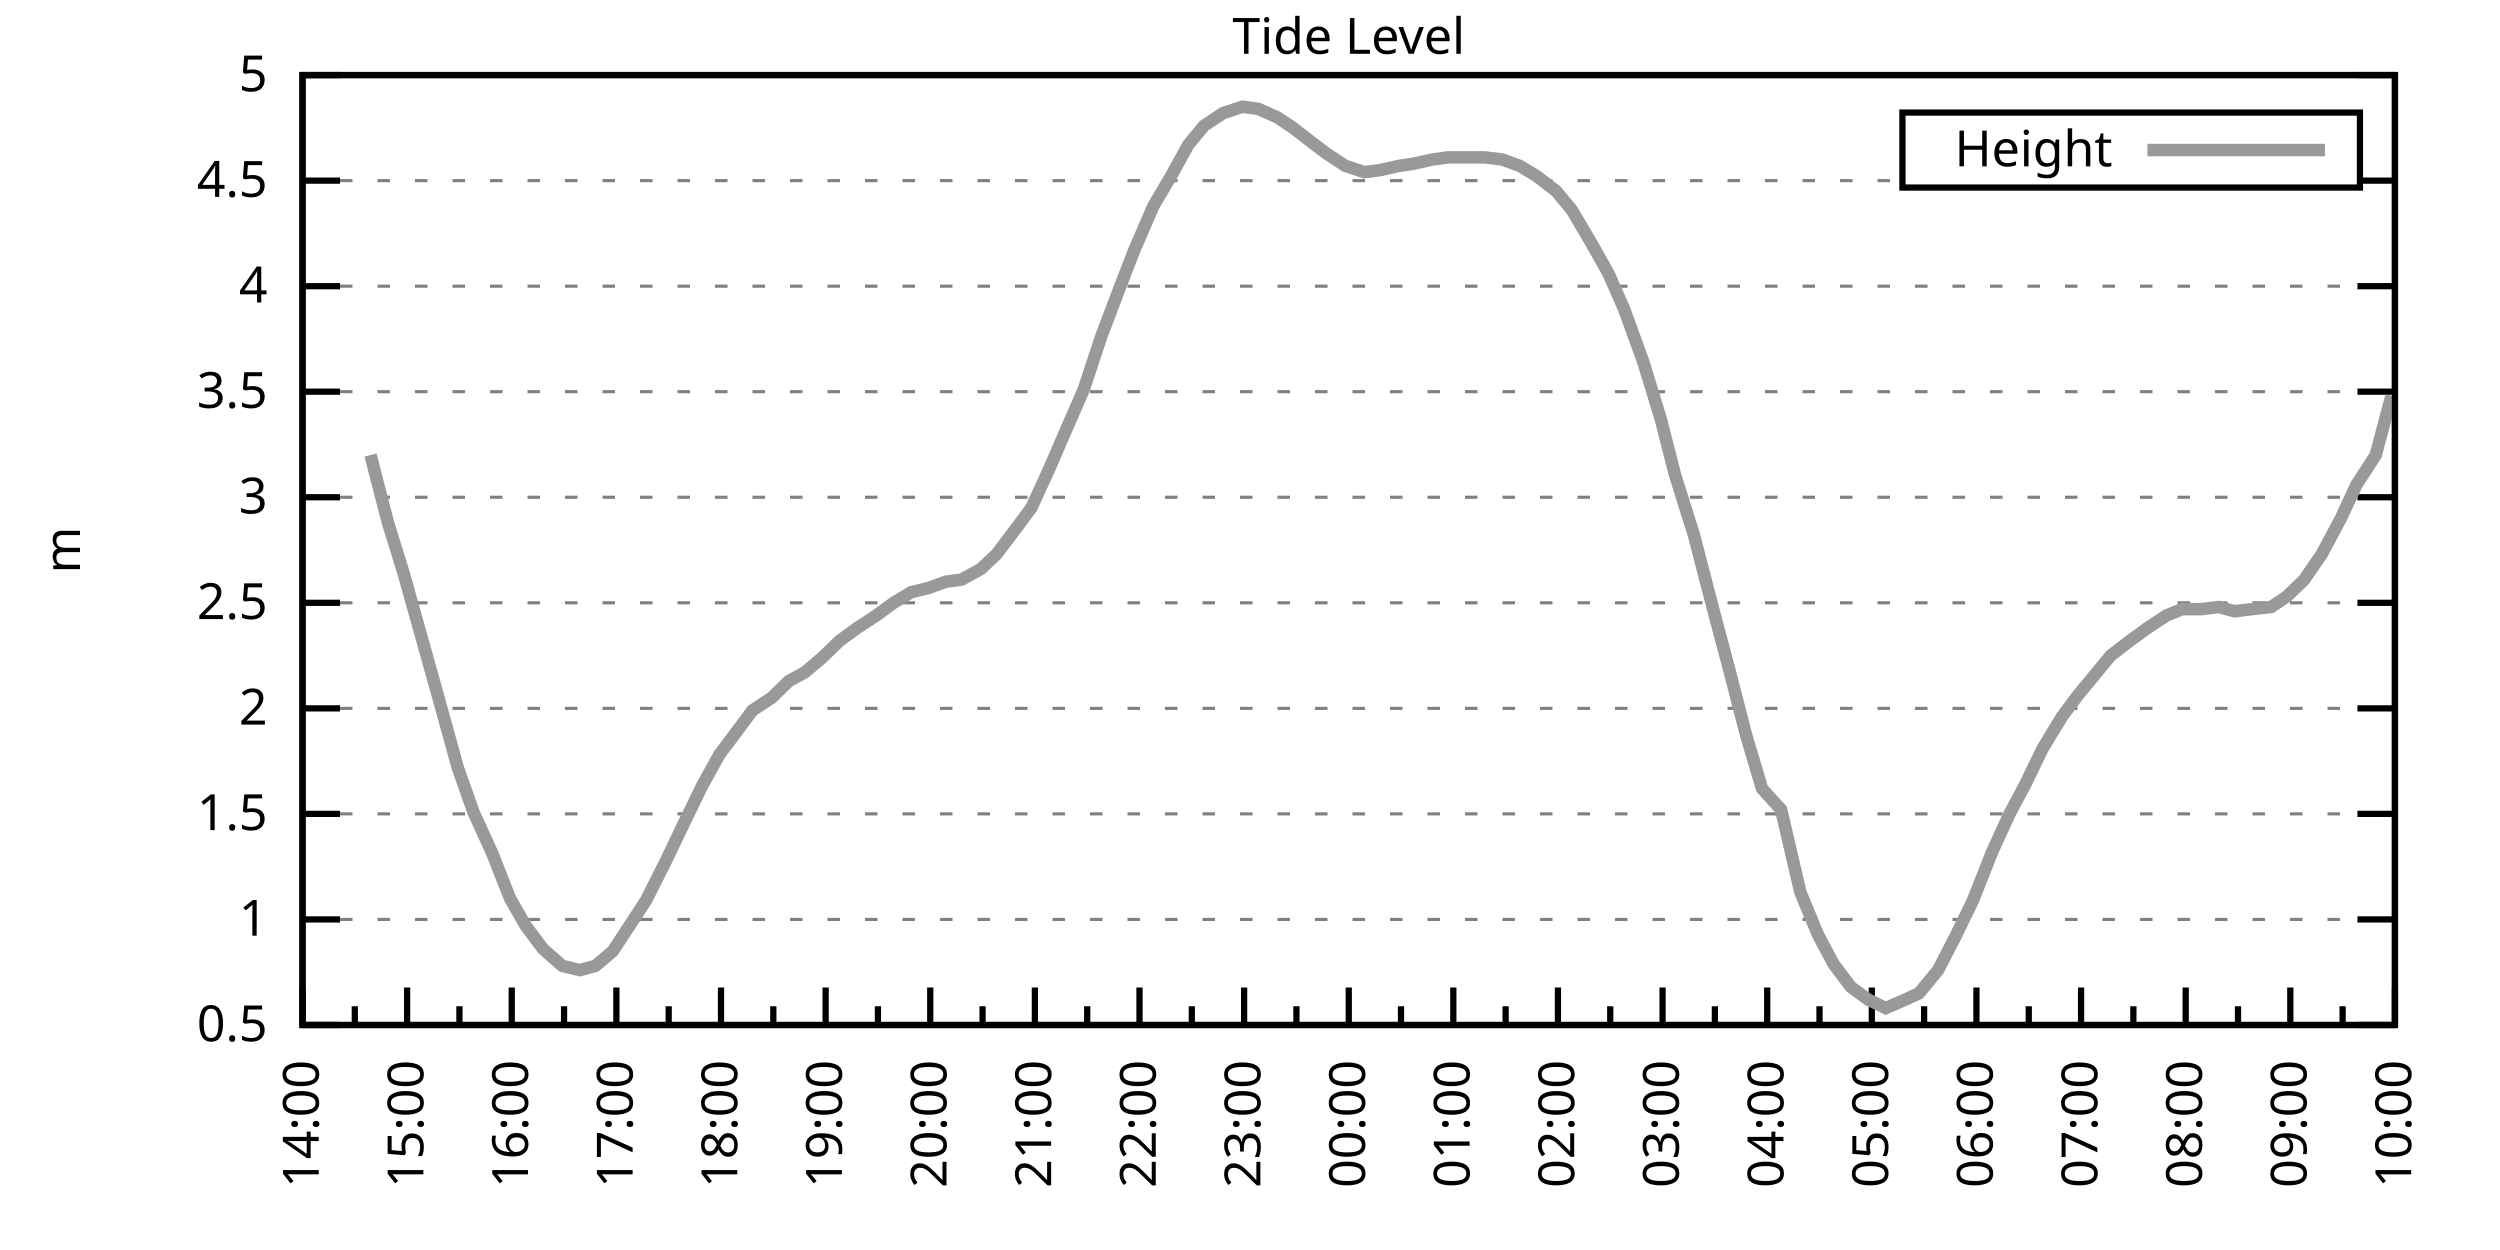
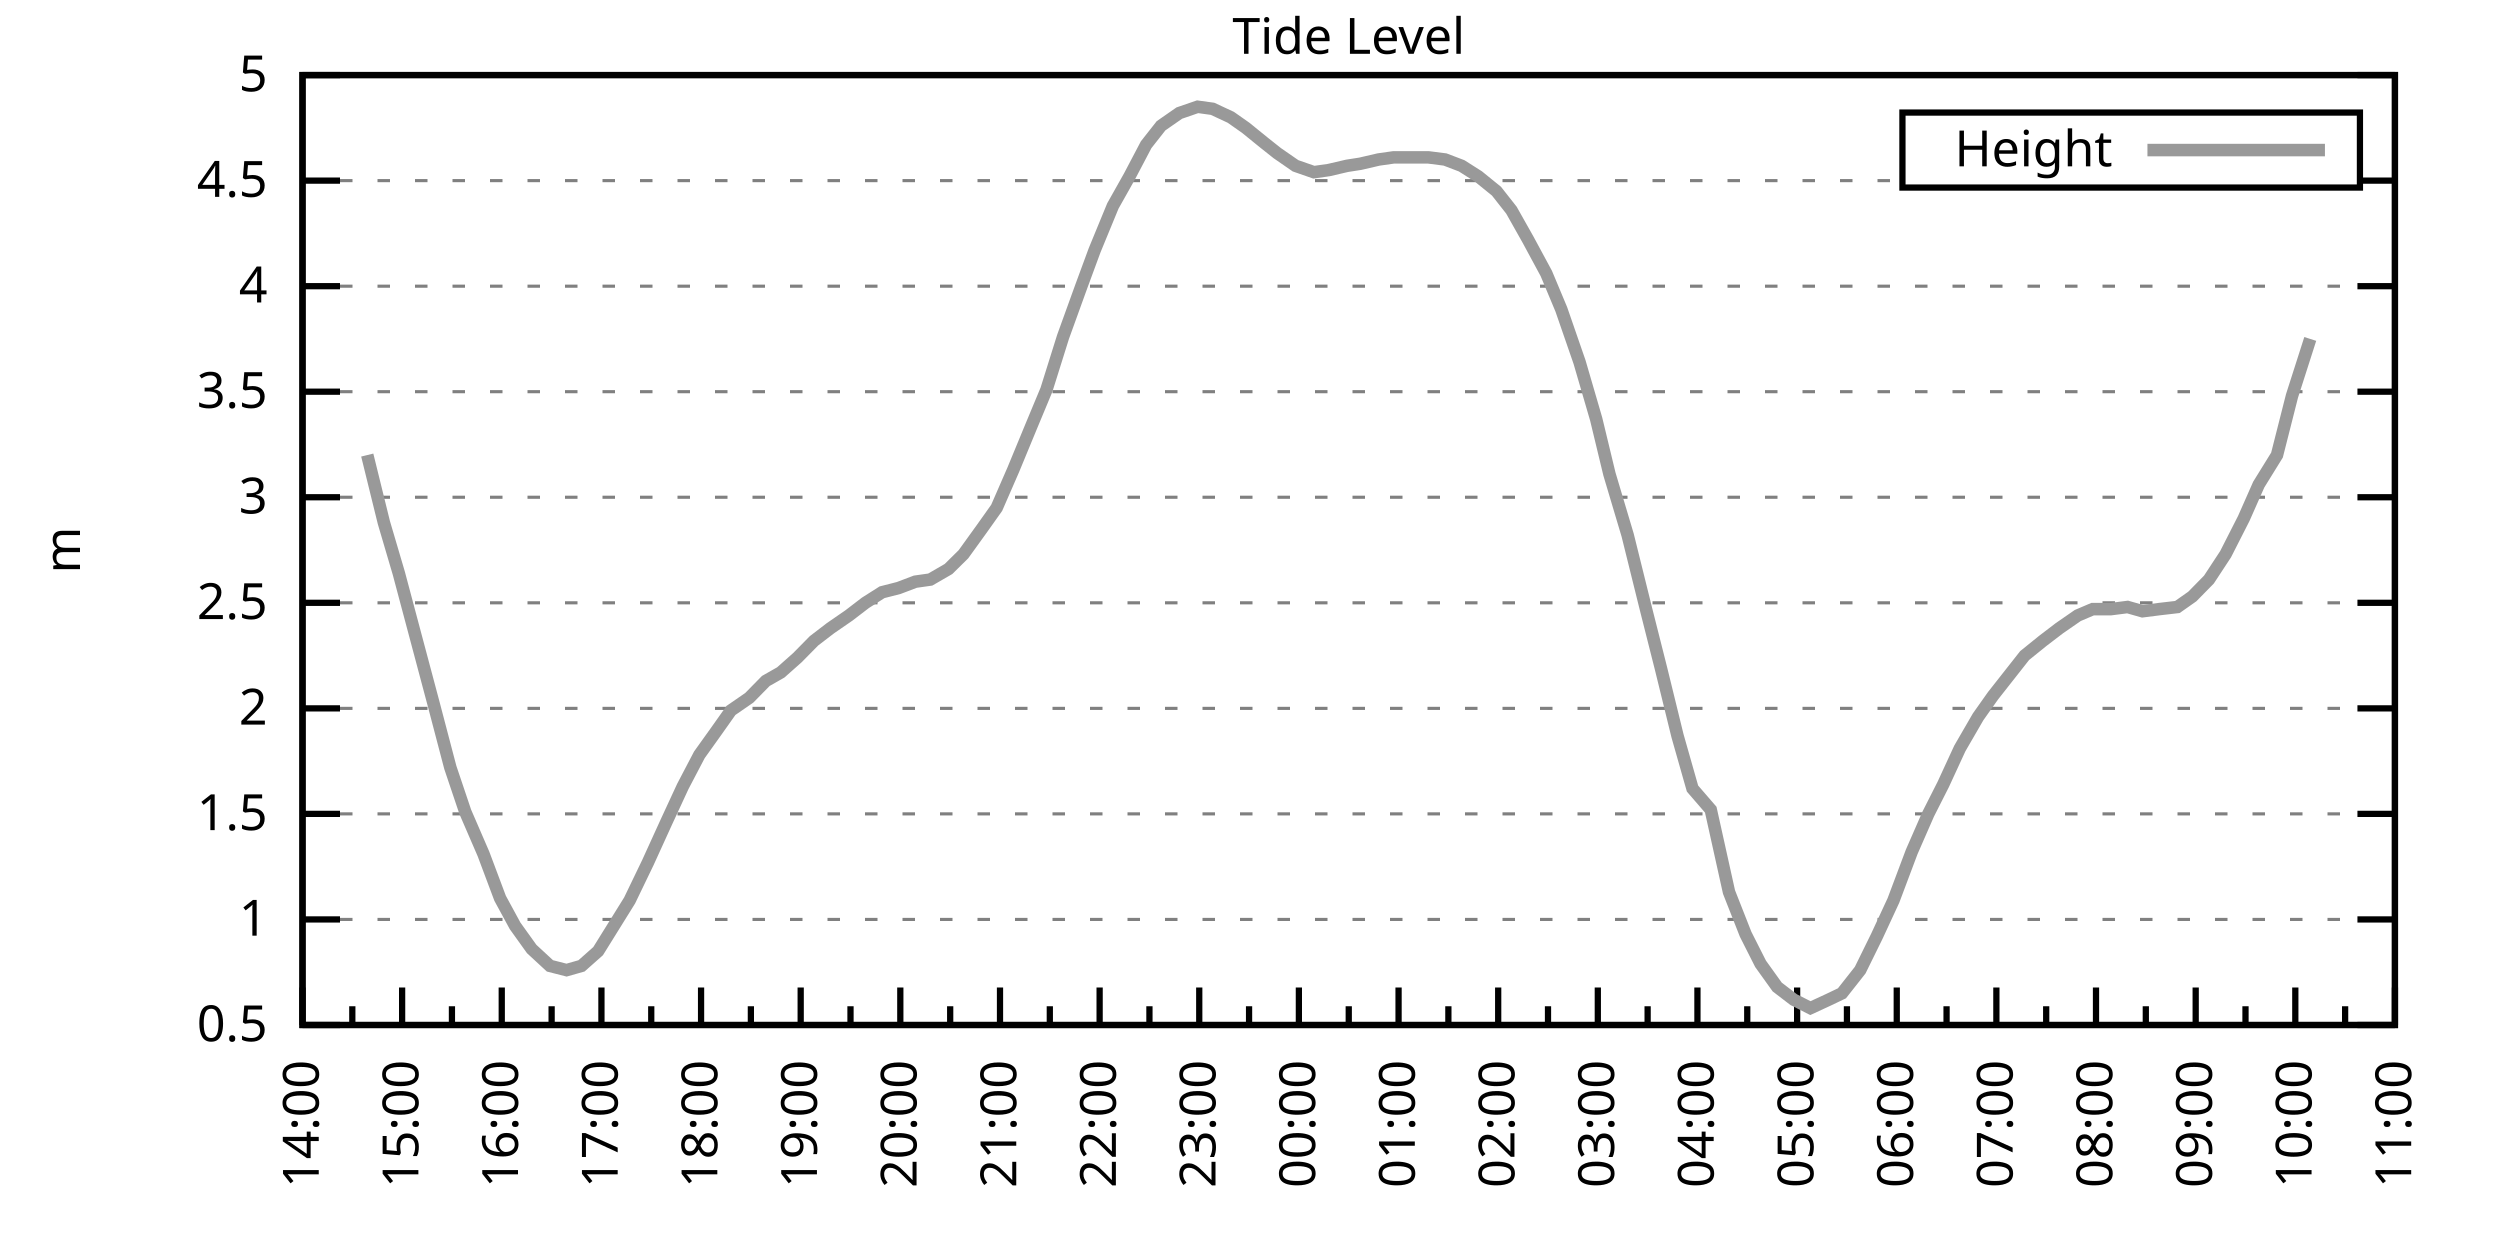
<svg xmlns="http://www.w3.org/2000/svg" xmlns:xlink="http://www.w3.org/1999/xlink" width="400" height="200" viewBox="0 0 400 200">
  <g id="gnuplot_canvas">
    <rect x="0" y="0" width="400" height="200" fill="none" />
    <defs>
      <circle id="gpDot" r="0.5" stroke-width="0.5" stroke="currentColor" />
      <path id="gpPt0" stroke-width="0.333" stroke="currentColor" d="M-1,0 h2 M0,-1 v2" />
      <path id="gpPt1" stroke-width="0.333" stroke="currentColor" d="M-1,-1 L1,1 M1,-1 L-1,1" />
      <path id="gpPt2" stroke-width="0.333" stroke="currentColor" d="M-1,0 L1,0 M0,-1 L0,1 M-1,-1 L1,1 M-1,1 L1,-1" />
      <rect id="gpPt3" stroke-width="0.333" stroke="currentColor" x="-1" y="-1" width="2" height="2" />
      <rect id="gpPt4" stroke-width="0.333" stroke="currentColor" fill="currentColor" x="-1" y="-1" width="2" height="2" />
      <circle id="gpPt5" stroke-width="0.333" stroke="currentColor" cx="0" cy="0" r="1" />
      <use xlink:href="#gpPt5" id="gpPt6" fill="currentColor" stroke="none" />
      <path id="gpPt7" stroke-width="0.333" stroke="currentColor" d="M0,-1.33 L-1.33,0.67 L1.33,0.67 z" />
      <use xlink:href="#gpPt7" id="gpPt8" fill="currentColor" stroke="none" />
      <use xlink:href="#gpPt7" id="gpPt9" stroke="currentColor" transform="rotate(180)" />
      <use xlink:href="#gpPt9" id="gpPt10" fill="currentColor" stroke="none" />
      <use xlink:href="#gpPt3" id="gpPt11" stroke="currentColor" transform="rotate(45)" />
      <use xlink:href="#gpPt11" id="gpPt12" fill="currentColor" stroke="none" />
      <path id="gpPt13" stroke-width="0.333" stroke="currentColor" d="M0,1.330 L1.265,0.411 L0.782,-1.067 L-0.782,-1.076 L-1.265,0.411 z" />
      <use xlink:href="#gpPt13" id="gpPt14" fill="currentColor" stroke="none" />
      <filter id="textbox" filterUnits="objectBoundingBox" x="0" y="0" height="1" width="1">
        <feFlood flood-color="white" flood-opacity="1" result="bgnd" />
        <feComposite in="SourceGraphic" in2="bgnd" operator="atop" />
      </filter>
      <filter id="greybox" filterUnits="objectBoundingBox" x="0" y="0" height="1" width="1">
        <feFlood flood-color="lightgrey" flood-opacity="1" result="grey" />
        <feComposite in="SourceGraphic" in2="grey" operator="atop" />
      </filter>
    </defs>
    <g fill="none" color="white" stroke="currentColor" stroke-width="1.00" stroke-linecap="butt" stroke-linejoin="miter">
</g>
    <g fill="none" color="black" stroke="currentColor" stroke-width="1.00" stroke-linecap="butt" stroke-linejoin="miter">
      <g stroke="none" shape-rendering="crispEdges">
        <polygon fill="rgb(255, 255, 255)" points="48.40,164.00 383.18,164.00 383.18,12.02 48.40,12.02 " />
      </g>
    </g>
    <g fill="none" color="black" stroke="currentColor" stroke-width="1.00" stroke-linecap="butt" stroke-linejoin="miter">
</g>
    <g fill="none" color="black" stroke="black" stroke-width="0.50" stroke-linecap="butt" stroke-linejoin="miter">
</g>
    <g fill="none" color="gray" stroke="currentColor" stroke-width="0.50" stroke-linecap="butt" stroke-linejoin="miter">
      <path stroke="gray" stroke-dasharray="2,4" class="gridline" d="M48.40,164.00 L383.19,164.00  " />
    </g>
    <g fill="none" color="gray" stroke="gray" stroke-width="1.00" stroke-linecap="butt" stroke-linejoin="miter">
</g>
    <g fill="none" color="black" stroke="currentColor" stroke-width="1.00" stroke-linecap="butt" stroke-linejoin="miter">
      <path stroke="black" d="M48.40,164.00 L54.40,164.00 M383.19,164.00 L377.19,164.00  " />
      <g transform="translate(42.80,166.60)" stroke="none" fill="black" font-family="Sans" font-size="8.00" text-anchor="end">
        <text>
          <tspan font-family="Sans"> 0.5</tspan>
        </text>
      </g>
    </g>
    <g fill="none" color="black" stroke="currentColor" stroke-width="1.00" stroke-linecap="butt" stroke-linejoin="miter">
</g>
    <g fill="none" color="black" stroke="black" stroke-width="0.50" stroke-linecap="butt" stroke-linejoin="miter">
</g>
    <g fill="none" color="gray" stroke="currentColor" stroke-width="0.50" stroke-linecap="butt" stroke-linejoin="miter">
      <path stroke="gray" stroke-dasharray="2,4" class="gridline" d="M48.40,147.11 L383.19,147.11  " />
    </g>
    <g fill="none" color="gray" stroke="gray" stroke-width="1.00" stroke-linecap="butt" stroke-linejoin="miter">
</g>
    <g fill="none" color="black" stroke="currentColor" stroke-width="1.00" stroke-linecap="butt" stroke-linejoin="miter">
      <path stroke="black" d="M48.40,147.11 L54.40,147.11 M383.19,147.11 L377.19,147.11  " />
      <g transform="translate(42.80,149.71)" stroke="none" fill="black" font-family="Sans" font-size="8.00" text-anchor="end">
        <text>
          <tspan font-family="Sans"> 1</tspan>
        </text>
      </g>
    </g>
    <g fill="none" color="black" stroke="currentColor" stroke-width="1.00" stroke-linecap="butt" stroke-linejoin="miter">
</g>
    <g fill="none" color="black" stroke="black" stroke-width="0.50" stroke-linecap="butt" stroke-linejoin="miter">
</g>
    <g fill="none" color="gray" stroke="currentColor" stroke-width="0.50" stroke-linecap="butt" stroke-linejoin="miter">
      <path stroke="gray" stroke-dasharray="2,4" class="gridline" d="M48.40,130.22 L383.19,130.22  " />
    </g>
    <g fill="none" color="gray" stroke="gray" stroke-width="1.00" stroke-linecap="butt" stroke-linejoin="miter">
</g>
    <g fill="none" color="black" stroke="currentColor" stroke-width="1.00" stroke-linecap="butt" stroke-linejoin="miter">
      <path stroke="black" d="M48.40,130.22 L54.40,130.22 M383.19,130.22 L377.19,130.22  " />
      <g transform="translate(42.80,132.82)" stroke="none" fill="black" font-family="Sans" font-size="8.00" text-anchor="end">
        <text>
          <tspan font-family="Sans"> 1.5</tspan>
        </text>
      </g>
    </g>
    <g fill="none" color="black" stroke="currentColor" stroke-width="1.00" stroke-linecap="butt" stroke-linejoin="miter">
</g>
    <g fill="none" color="black" stroke="black" stroke-width="0.50" stroke-linecap="butt" stroke-linejoin="miter">
</g>
    <g fill="none" color="gray" stroke="currentColor" stroke-width="0.50" stroke-linecap="butt" stroke-linejoin="miter">
      <path stroke="gray" stroke-dasharray="2,4" class="gridline" d="M48.40,113.34 L383.19,113.34  " />
    </g>
    <g fill="none" color="gray" stroke="gray" stroke-width="1.00" stroke-linecap="butt" stroke-linejoin="miter">
</g>
    <g fill="none" color="black" stroke="currentColor" stroke-width="1.00" stroke-linecap="butt" stroke-linejoin="miter">
      <path stroke="black" d="M48.40,113.34 L54.40,113.34 M383.19,113.34 L377.19,113.34  " />
      <g transform="translate(42.80,115.94)" stroke="none" fill="black" font-family="Sans" font-size="8.00" text-anchor="end">
        <text>
          <tspan font-family="Sans"> 2</tspan>
        </text>
      </g>
    </g>
    <g fill="none" color="black" stroke="currentColor" stroke-width="1.00" stroke-linecap="butt" stroke-linejoin="miter">
</g>
    <g fill="none" color="black" stroke="black" stroke-width="0.50" stroke-linecap="butt" stroke-linejoin="miter">
</g>
    <g fill="none" color="gray" stroke="currentColor" stroke-width="0.50" stroke-linecap="butt" stroke-linejoin="miter">
      <path stroke="gray" stroke-dasharray="2,4" class="gridline" d="M48.40,96.45 L383.19,96.45  " />
    </g>
    <g fill="none" color="gray" stroke="gray" stroke-width="1.00" stroke-linecap="butt" stroke-linejoin="miter">
</g>
    <g fill="none" color="black" stroke="currentColor" stroke-width="1.00" stroke-linecap="butt" stroke-linejoin="miter">
      <path stroke="black" d="M48.40,96.45 L54.40,96.45 M383.19,96.45 L377.19,96.45  " />
      <g transform="translate(42.80,99.05)" stroke="none" fill="black" font-family="Sans" font-size="8.00" text-anchor="end">
        <text>
          <tspan font-family="Sans"> 2.5</tspan>
        </text>
      </g>
    </g>
    <g fill="none" color="black" stroke="currentColor" stroke-width="1.00" stroke-linecap="butt" stroke-linejoin="miter">
</g>
    <g fill="none" color="black" stroke="black" stroke-width="0.50" stroke-linecap="butt" stroke-linejoin="miter">
</g>
    <g fill="none" color="gray" stroke="currentColor" stroke-width="0.50" stroke-linecap="butt" stroke-linejoin="miter">
      <path stroke="gray" stroke-dasharray="2,4" class="gridline" d="M48.40,79.56 L383.19,79.56  " />
    </g>
    <g fill="none" color="gray" stroke="gray" stroke-width="1.00" stroke-linecap="butt" stroke-linejoin="miter">
</g>
    <g fill="none" color="black" stroke="currentColor" stroke-width="1.00" stroke-linecap="butt" stroke-linejoin="miter">
      <path stroke="black" d="M48.40,79.56 L54.40,79.56 M383.19,79.56 L377.19,79.56  " />
      <g transform="translate(42.80,82.16)" stroke="none" fill="black" font-family="Sans" font-size="8.00" text-anchor="end">
        <text>
          <tspan font-family="Sans"> 3</tspan>
        </text>
      </g>
    </g>
    <g fill="none" color="black" stroke="currentColor" stroke-width="1.00" stroke-linecap="butt" stroke-linejoin="miter">
</g>
    <g fill="none" color="black" stroke="black" stroke-width="0.50" stroke-linecap="butt" stroke-linejoin="miter">
</g>
    <g fill="none" color="gray" stroke="currentColor" stroke-width="0.50" stroke-linecap="butt" stroke-linejoin="miter">
      <path stroke="gray" stroke-dasharray="2,4" class="gridline" d="M48.40,62.67 L383.19,62.67  " />
    </g>
    <g fill="none" color="gray" stroke="gray" stroke-width="1.00" stroke-linecap="butt" stroke-linejoin="miter">
</g>
    <g fill="none" color="black" stroke="currentColor" stroke-width="1.00" stroke-linecap="butt" stroke-linejoin="miter">
      <path stroke="black" d="M48.40,62.67 L54.40,62.67 M383.19,62.67 L377.19,62.67  " />
      <g transform="translate(42.80,65.27)" stroke="none" fill="black" font-family="Sans" font-size="8.00" text-anchor="end">
        <text>
          <tspan font-family="Sans"> 3.5</tspan>
        </text>
      </g>
    </g>
    <g fill="none" color="black" stroke="currentColor" stroke-width="1.00" stroke-linecap="butt" stroke-linejoin="miter">
</g>
    <g fill="none" color="black" stroke="black" stroke-width="0.50" stroke-linecap="butt" stroke-linejoin="miter">
</g>
    <g fill="none" color="gray" stroke="currentColor" stroke-width="0.50" stroke-linecap="butt" stroke-linejoin="miter">
      <path stroke="gray" stroke-dasharray="2,4" class="gridline" d="M48.40,45.79 L383.19,45.79  " />
    </g>
    <g fill="none" color="gray" stroke="gray" stroke-width="1.00" stroke-linecap="butt" stroke-linejoin="miter">
</g>
    <g fill="none" color="black" stroke="currentColor" stroke-width="1.00" stroke-linecap="butt" stroke-linejoin="miter">
      <path stroke="black" d="M48.40,45.79 L54.40,45.79 M383.19,45.79 L377.19,45.79  " />
      <g transform="translate(42.80,48.39)" stroke="none" fill="black" font-family="Sans" font-size="8.00" text-anchor="end">
        <text>
          <tspan font-family="Sans"> 4</tspan>
        </text>
      </g>
    </g>
    <g fill="none" color="black" stroke="currentColor" stroke-width="1.00" stroke-linecap="butt" stroke-linejoin="miter">
</g>
    <g fill="none" color="black" stroke="black" stroke-width="0.50" stroke-linecap="butt" stroke-linejoin="miter">
</g>
    <g fill="none" color="gray" stroke="currentColor" stroke-width="0.50" stroke-linecap="butt" stroke-linejoin="miter">
      <path stroke="gray" stroke-dasharray="2,4" class="gridline" d="M48.40,28.90 L304.39,28.90 M377.59,28.90 L383.19,28.90  " />
    </g>
    <g fill="none" color="gray" stroke="gray" stroke-width="1.00" stroke-linecap="butt" stroke-linejoin="miter">
</g>
    <g fill="none" color="black" stroke="currentColor" stroke-width="1.00" stroke-linecap="butt" stroke-linejoin="miter">
      <path stroke="black" d="M48.40,28.90 L54.40,28.90 M383.19,28.90 L377.19,28.90  " />
      <g transform="translate(42.80,31.50)" stroke="none" fill="black" font-family="Sans" font-size="8.00" text-anchor="end">
        <text>
          <tspan font-family="Sans"> 4.5</tspan>
        </text>
      </g>
    </g>
    <g fill="none" color="black" stroke="currentColor" stroke-width="1.00" stroke-linecap="butt" stroke-linejoin="miter">
</g>
    <g fill="none" color="black" stroke="black" stroke-width="0.50" stroke-linecap="butt" stroke-linejoin="miter">
</g>
    <g fill="none" color="gray" stroke="currentColor" stroke-width="0.50" stroke-linecap="butt" stroke-linejoin="miter">
      <path stroke="gray" stroke-dasharray="2,4" class="gridline" d="M48.40,12.01 L383.19,12.01  " />
    </g>
    <g fill="none" color="gray" stroke="gray" stroke-width="1.00" stroke-linecap="butt" stroke-linejoin="miter">
</g>
    <g fill="none" color="black" stroke="currentColor" stroke-width="1.00" stroke-linecap="butt" stroke-linejoin="miter">
      <path stroke="black" d="M48.40,12.01 L54.40,12.01 M383.19,12.01 L377.19,12.01  " />
      <g transform="translate(42.80,14.61)" stroke="none" fill="black" font-family="Sans" font-size="8.00" text-anchor="end">
        <text>
          <tspan font-family="Sans"> 5</tspan>
        </text>
      </g>
    </g>
    <g fill="none" color="black" stroke="currentColor" stroke-width="1.00" stroke-linecap="butt" stroke-linejoin="miter">
      <path stroke="black" d="M48.40,164.00 L48.40,158.00  " />
      <g transform="translate(51.00,169.60) rotate(270)" stroke="none" fill="black" font-family="Sans" font-size="8.00" text-anchor="end">
        <text>
          <tspan font-family="Sans">14:00</tspan>
        </text>
      </g>
    </g>
    <g fill="none" color="black" stroke="currentColor" stroke-width="1.00" stroke-linecap="butt" stroke-linejoin="miter">
-       <path stroke="black" d="M56.77,164.00 L56.77,161.00 M65.14,164.00 L65.14,158.00  " />
-       <g transform="translate(67.74,169.60) rotate(270)" stroke="none" fill="black" font-family="Sans" font-size="8.00" text-anchor="end">
+       <path stroke="black" d="M56.37,164.00 L56.37,161.00 M64.34,164.00 L64.34,158.00  " />
+       <g transform="translate(66.94,169.60) rotate(270)" stroke="none" fill="black" font-family="Sans" font-size="8.00" text-anchor="end">
        <text>
          <tspan font-family="Sans">15:00</tspan>
        </text>
      </g>
    </g>
    <g fill="none" color="black" stroke="currentColor" stroke-width="1.00" stroke-linecap="butt" stroke-linejoin="miter">
-       <path stroke="black" d="M73.51,164.00 L73.51,161.00 M81.88,164.00 L81.88,158.00  " />
-       <g transform="translate(84.48,169.60) rotate(270)" stroke="none" fill="black" font-family="Sans" font-size="8.00" text-anchor="end">
+       <path stroke="black" d="M72.31,164.00 L72.31,161.00 M80.28,164.00 L80.28,158.00  " />
+       <g transform="translate(82.88,169.60) rotate(270)" stroke="none" fill="black" font-family="Sans" font-size="8.00" text-anchor="end">
        <text>
          <tspan font-family="Sans">16:00</tspan>
        </text>
      </g>
    </g>
    <g fill="none" color="black" stroke="currentColor" stroke-width="1.00" stroke-linecap="butt" stroke-linejoin="miter">
-       <path stroke="black" d="M90.25,164.00 L90.25,161.00 M98.62,164.00 L98.62,158.00  " />
-       <g transform="translate(101.22,169.60) rotate(270)" stroke="none" fill="black" font-family="Sans" font-size="8.00" text-anchor="end">
+       <path stroke="black" d="M88.26,164.00 L88.26,161.00 M96.23,164.00 L96.23,158.00  " />
+       <g transform="translate(98.83,169.60) rotate(270)" stroke="none" fill="black" font-family="Sans" font-size="8.00" text-anchor="end">
        <text>
          <tspan font-family="Sans">17:00</tspan>
        </text>
      </g>
    </g>
    <g fill="none" color="black" stroke="currentColor" stroke-width="1.00" stroke-linecap="butt" stroke-linejoin="miter">
-       <path stroke="black" d="M106.99,164.00 L106.99,161.00 M115.36,164.00 L115.36,158.00  " />
-       <g transform="translate(117.96,169.60) rotate(270)" stroke="none" fill="black" font-family="Sans" font-size="8.00" text-anchor="end">
+       <path stroke="black" d="M104.20,164.00 L104.20,161.00 M112.17,164.00 L112.17,158.00  " />
+       <g transform="translate(114.77,169.60) rotate(270)" stroke="none" fill="black" font-family="Sans" font-size="8.00" text-anchor="end">
        <text>
          <tspan font-family="Sans">18:00</tspan>
        </text>
      </g>
    </g>
    <g fill="none" color="black" stroke="currentColor" stroke-width="1.00" stroke-linecap="butt" stroke-linejoin="miter">
-       <path stroke="black" d="M123.73,164.00 L123.73,161.00 M132.10,164.00 L132.10,158.00  " />
-       <g transform="translate(134.70,169.60) rotate(270)" stroke="none" fill="black" font-family="Sans" font-size="8.00" text-anchor="end">
+       <path stroke="black" d="M120.14,164.00 L120.14,161.00 M128.11,164.00 L128.11,158.00  " />
+       <g transform="translate(130.71,169.60) rotate(270)" stroke="none" fill="black" font-family="Sans" font-size="8.00" text-anchor="end">
        <text>
          <tspan font-family="Sans">19:00</tspan>
        </text>
      </g>
    </g>
    <g fill="none" color="black" stroke="currentColor" stroke-width="1.00" stroke-linecap="butt" stroke-linejoin="miter">
-       <path stroke="black" d="M140.47,164.00 L140.47,161.00 M148.84,164.00 L148.84,158.00  " />
-       <g transform="translate(151.44,169.60) rotate(270)" stroke="none" fill="black" font-family="Sans" font-size="8.00" text-anchor="end">
+       <path stroke="black" d="M136.08,164.00 L136.08,161.00 M144.05,164.00 L144.05,158.00  " />
+       <g transform="translate(146.65,169.60) rotate(270)" stroke="none" fill="black" font-family="Sans" font-size="8.00" text-anchor="end">
        <text>
          <tspan font-family="Sans">20:00</tspan>
        </text>
      </g>
    </g>
    <g fill="none" color="black" stroke="currentColor" stroke-width="1.00" stroke-linecap="butt" stroke-linejoin="miter">
-       <path stroke="black" d="M157.21,164.00 L157.21,161.00 M165.58,164.00 L165.58,158.00  " />
-       <g transform="translate(168.18,169.60) rotate(270)" stroke="none" fill="black" font-family="Sans" font-size="8.00" text-anchor="end">
+       <path stroke="black" d="M152.03,164.00 L152.03,161.00 M160.00,164.00 L160.00,158.00  " />
+       <g transform="translate(162.60,169.60) rotate(270)" stroke="none" fill="black" font-family="Sans" font-size="8.00" text-anchor="end">
        <text>
          <tspan font-family="Sans">21:00</tspan>
        </text>
      </g>
    </g>
    <g fill="none" color="black" stroke="currentColor" stroke-width="1.00" stroke-linecap="butt" stroke-linejoin="miter">
-       <path stroke="black" d="M173.95,164.00 L173.95,161.00 M182.32,164.00 L182.32,158.00  " />
-       <g transform="translate(184.92,169.60) rotate(270)" stroke="none" fill="black" font-family="Sans" font-size="8.00" text-anchor="end">
+       <path stroke="black" d="M167.97,164.00 L167.97,161.00 M175.94,164.00 L175.94,158.00  " />
+       <g transform="translate(178.54,169.60) rotate(270)" stroke="none" fill="black" font-family="Sans" font-size="8.00" text-anchor="end">
        <text>
          <tspan font-family="Sans">22:00</tspan>
        </text>
      </g>
    </g>
    <g fill="none" color="black" stroke="currentColor" stroke-width="1.00" stroke-linecap="butt" stroke-linejoin="miter">
-       <path stroke="black" d="M190.69,164.00 L190.69,161.00 M199.06,164.00 L199.06,158.00  " />
-       <g transform="translate(201.66,169.60) rotate(270)" stroke="none" fill="black" font-family="Sans" font-size="8.00" text-anchor="end">
+       <path stroke="black" d="M183.91,164.00 L183.91,161.00 M191.88,164.00 L191.88,158.00  " />
+       <g transform="translate(194.48,169.60) rotate(270)" stroke="none" fill="black" font-family="Sans" font-size="8.00" text-anchor="end">
        <text>
          <tspan font-family="Sans">23:00</tspan>
        </text>
      </g>
    </g>
    <g fill="none" color="black" stroke="currentColor" stroke-width="1.00" stroke-linecap="butt" stroke-linejoin="miter">
-       <path stroke="black" d="M207.43,164.00 L207.43,161.00 M215.80,164.00 L215.80,158.00  " />
-       <g transform="translate(218.40,169.60) rotate(270)" stroke="none" fill="black" font-family="Sans" font-size="8.00" text-anchor="end">
+       <path stroke="black" d="M199.85,164.00 L199.85,161.00 M207.82,164.00 L207.82,158.00  " />
+       <g transform="translate(210.42,169.60) rotate(270)" stroke="none" fill="black" font-family="Sans" font-size="8.00" text-anchor="end">
        <text>
          <tspan font-family="Sans">00:00</tspan>
        </text>
      </g>
    </g>
    <g fill="none" color="black" stroke="currentColor" stroke-width="1.00" stroke-linecap="butt" stroke-linejoin="miter">
-       <path stroke="black" d="M224.16,164.00 L224.16,161.00 M232.53,164.00 L232.53,158.00  " />
-       <g transform="translate(235.13,169.60) rotate(270)" stroke="none" fill="black" font-family="Sans" font-size="8.00" text-anchor="end">
+       <path stroke="black" d="M215.80,164.00 L215.80,161.00 M223.77,164.00 L223.77,158.00  " />
+       <g transform="translate(226.37,169.60) rotate(270)" stroke="none" fill="black" font-family="Sans" font-size="8.00" text-anchor="end">
        <text>
          <tspan font-family="Sans">01:00</tspan>
        </text>
      </g>
    </g>
    <g fill="none" color="black" stroke="currentColor" stroke-width="1.00" stroke-linecap="butt" stroke-linejoin="miter">
-       <path stroke="black" d="M240.90,164.00 L240.90,161.00 M249.27,164.00 L249.27,158.00  " />
-       <g transform="translate(251.87,169.60) rotate(270)" stroke="none" fill="black" font-family="Sans" font-size="8.00" text-anchor="end">
+       <path stroke="black" d="M231.74,164.00 L231.74,161.00 M239.71,164.00 L239.71,158.00  " />
+       <g transform="translate(242.31,169.60) rotate(270)" stroke="none" fill="black" font-family="Sans" font-size="8.00" text-anchor="end">
        <text>
          <tspan font-family="Sans">02:00</tspan>
        </text>
      </g>
    </g>
    <g fill="none" color="black" stroke="currentColor" stroke-width="1.00" stroke-linecap="butt" stroke-linejoin="miter">
-       <path stroke="black" d="M257.64,164.00 L257.64,161.00 M266.01,164.00 L266.01,158.00  " />
-       <g transform="translate(268.61,169.60) rotate(270)" stroke="none" fill="black" font-family="Sans" font-size="8.00" text-anchor="end">
+       <path stroke="black" d="M247.68,164.00 L247.68,161.00 M255.65,164.00 L255.65,158.00  " />
+       <g transform="translate(258.25,169.60) rotate(270)" stroke="none" fill="black" font-family="Sans" font-size="8.00" text-anchor="end">
        <text>
          <tspan font-family="Sans">03:00</tspan>
        </text>
      </g>
    </g>
    <g fill="none" color="black" stroke="currentColor" stroke-width="1.00" stroke-linecap="butt" stroke-linejoin="miter">
-       <path stroke="black" d="M274.38,164.00 L274.38,161.00 M282.75,164.00 L282.75,158.00  " />
-       <g transform="translate(285.35,169.60) rotate(270)" stroke="none" fill="black" font-family="Sans" font-size="8.00" text-anchor="end">
+       <path stroke="black" d="M263.62,164.00 L263.62,161.00 M271.59,164.00 L271.59,158.00  " />
+       <g transform="translate(274.19,169.60) rotate(270)" stroke="none" fill="black" font-family="Sans" font-size="8.00" text-anchor="end">
        <text>
          <tspan font-family="Sans">04:00</tspan>
        </text>
      </g>
    </g>
    <g fill="none" color="black" stroke="currentColor" stroke-width="1.00" stroke-linecap="butt" stroke-linejoin="miter">
-       <path stroke="black" d="M291.12,164.00 L291.12,161.00 M299.49,164.00 L299.49,158.00  " />
-       <g transform="translate(302.09,169.60) rotate(270)" stroke="none" fill="black" font-family="Sans" font-size="8.00" text-anchor="end">
+       <path stroke="black" d="M279.56,164.00 L279.56,161.00 M287.54,164.00 L287.54,158.00  " />
+       <g transform="translate(290.14,169.60) rotate(270)" stroke="none" fill="black" font-family="Sans" font-size="8.00" text-anchor="end">
        <text>
          <tspan font-family="Sans">05:00</tspan>
        </text>
      </g>
    </g>
    <g fill="none" color="black" stroke="currentColor" stroke-width="1.00" stroke-linecap="butt" stroke-linejoin="miter">
-       <path stroke="black" d="M307.86,164.00 L307.86,161.00 M316.23,164.00 L316.23,158.00  " />
-       <g transform="translate(318.83,169.60) rotate(270)" stroke="none" fill="black" font-family="Sans" font-size="8.00" text-anchor="end">
+       <path stroke="black" d="M295.51,164.00 L295.51,161.00 M303.48,164.00 L303.48,158.00  " />
+       <g transform="translate(306.08,169.60) rotate(270)" stroke="none" fill="black" font-family="Sans" font-size="8.00" text-anchor="end">
        <text>
          <tspan font-family="Sans">06:00</tspan>
        </text>
      </g>
    </g>
    <g fill="none" color="black" stroke="currentColor" stroke-width="1.00" stroke-linecap="butt" stroke-linejoin="miter">
-       <path stroke="black" d="M324.60,164.00 L324.60,161.00 M332.97,164.00 L332.97,158.00  " />
-       <g transform="translate(335.57,169.60) rotate(270)" stroke="none" fill="black" font-family="Sans" font-size="8.00" text-anchor="end">
+       <path stroke="black" d="M311.45,164.00 L311.45,161.00 M319.42,164.00 L319.42,158.00  " />
+       <g transform="translate(322.02,169.60) rotate(270)" stroke="none" fill="black" font-family="Sans" font-size="8.00" text-anchor="end">
        <text>
          <tspan font-family="Sans">07:00</tspan>
        </text>
      </g>
    </g>
    <g fill="none" color="black" stroke="currentColor" stroke-width="1.00" stroke-linecap="butt" stroke-linejoin="miter">
-       <path stroke="black" d="M341.34,164.00 L341.34,161.00 M349.71,164.00 L349.71,158.00  " />
-       <g transform="translate(352.31,169.60) rotate(270)" stroke="none" fill="black" font-family="Sans" font-size="8.00" text-anchor="end">
+       <path stroke="black" d="M327.39,164.00 L327.39,161.00 M335.36,164.00 L335.36,158.00  " />
+       <g transform="translate(337.96,169.60) rotate(270)" stroke="none" fill="black" font-family="Sans" font-size="8.00" text-anchor="end">
        <text>
          <tspan font-family="Sans">08:00</tspan>
        </text>
      </g>
    </g>
    <g fill="none" color="black" stroke="currentColor" stroke-width="1.00" stroke-linecap="butt" stroke-linejoin="miter">
-       <path stroke="black" d="M358.08,164.00 L358.08,161.00 M366.45,164.00 L366.45,158.00  " />
-       <g transform="translate(369.05,169.60) rotate(270)" stroke="none" fill="black" font-family="Sans" font-size="8.00" text-anchor="end">
+       <path stroke="black" d="M343.33,164.00 L343.33,161.00 M351.31,164.00 L351.31,158.00  " />
+       <g transform="translate(353.91,169.60) rotate(270)" stroke="none" fill="black" font-family="Sans" font-size="8.00" text-anchor="end">
        <text>
          <tspan font-family="Sans">09:00</tspan>
        </text>
      </g>
    </g>
    <g fill="none" color="black" stroke="currentColor" stroke-width="1.00" stroke-linecap="butt" stroke-linejoin="miter">
-       <path stroke="black" d="M374.82,164.00 L374.82,161.00 M383.19,164.00 L383.19,158.00  " />
+       <path stroke="black" d="M359.28,164.00 L359.28,161.00 M367.25,164.00 L367.25,158.00  " />
+       <g transform="translate(369.85,169.60) rotate(270)" stroke="none" fill="black" font-family="Sans" font-size="8.00" text-anchor="end">
+         <text>
+           <tspan font-family="Sans">10:00</tspan>
+         </text>
+       </g>
+     </g>
+     <g fill="none" color="black" stroke="currentColor" stroke-width="1.00" stroke-linecap="butt" stroke-linejoin="miter">
+       <path stroke="black" d="M375.22,164.00 L375.22,161.00 M383.19,164.00 L383.19,158.00  " />
      <g transform="translate(385.79,169.60) rotate(270)" stroke="none" fill="black" font-family="Sans" font-size="8.00" text-anchor="end">
        <text>
-           <tspan font-family="Sans">10:00</tspan>
+           <tspan font-family="Sans">11:00</tspan>
        </text>
      </g>
    </g>
    <g fill="none" color="black" stroke="currentColor" stroke-width="1.00" stroke-linecap="butt" stroke-linejoin="miter">
</g>
    <g fill="none" color="black" stroke="currentColor" stroke-width="1.00" stroke-linecap="butt" stroke-linejoin="miter">
      <path stroke="black" d="M48.40,12.01 L48.40,164.00 L383.19,164.00 L383.19,12.01 L48.40,12.01 Z  " />
    </g>
    <g fill="none" color="black" stroke="currentColor" stroke-width="1.00" stroke-linecap="butt" stroke-linejoin="miter">
      <g transform="translate(12.80,88.01) rotate(270)" stroke="none" fill="black" font-family="Sans" font-size="8.00" text-anchor="middle">
        <text>
          <tspan font-family="Sans">m</tspan>
        </text>
      </g>
    </g>
    <g fill="none" color="black" stroke="currentColor" stroke-width="1.00" stroke-linecap="butt" stroke-linejoin="miter">
</g>
    <g fill="none" color="black" stroke="currentColor" stroke-width="1.00" stroke-linecap="butt" stroke-linejoin="miter">
      <path stroke="black" d="M304.39,30.01 L304.39,18.01 L377.59,18.01 L377.59,30.01 L304.39,30.01 Z  " />
    </g>
    <g id="Tide_level_plot_1">
      <g fill="none" color="white" stroke="black" stroke-width="2.00" stroke-linecap="butt" stroke-linejoin="miter">
</g>
      <g fill="none" color="black" stroke="currentColor" stroke-width="2.00" stroke-linecap="butt" stroke-linejoin="miter">
        <g transform="translate(337.99,26.61)" stroke="none" fill="black" font-family="Sans" font-size="8.00" text-anchor="end">
          <text>
            <tspan font-family="Sans">Height</tspan>
          </text>
        </g>
      </g>
      <g fill="none" color="black" stroke="currentColor" stroke-width="2.00" stroke-linecap="butt" stroke-linejoin="miter">
-         <path stroke="rgb(153, 153, 153)" d="M343.59,24.01 L371.99,24.01 M59.28,72.81 L62.07,83.61 L64.58,91.72 L70.44,112.66 L73.23,122.79 L75.74,129.89   L78.81,136.64 L81.60,143.73 L84.11,148.13 L86.90,151.84 L89.97,154.54 L92.76,155.22 L95.27,154.54 L98.06,152.18   L103.36,144.07 L106.43,137.99 L109.50,131.58 L112.29,125.83 L115.08,120.77 L117.87,117.05 L120.38,113.67 L123.45,111.65   L126.24,108.95 L128.75,107.59 L131.54,105.23 L134.33,102.53 L137.12,100.50 L140.19,98.48 L142.98,96.45 L145.77,94.76   L148.56,94.08 L151.35,93.07 L153.86,92.73 L156.93,91.04 L159.44,88.68 L162.51,84.63 L165.02,81.25 L167.81,75.17   L170.88,68.08 L173.39,62.34 L176.18,53.89 L179.25,45.79 L181.48,40.04 L184.55,32.95 L187.34,28.22 L190.13,23.16   L192.64,20.12 L195.71,18.09 L198.78,17.08 L201.29,17.41 L204.36,18.77 L206.87,20.45 L209.94,22.82 L212.17,24.51   L215.24,26.53 L218.31,27.55 L220.82,27.21 L223.89,26.53 L226.12,26.20 L229.19,25.52 L231.70,25.18 L235.05,25.18   L237.56,25.18 L240.35,25.52 L243.14,26.53 L245.93,28.22 L249.00,30.59 L251.51,33.63 L254.30,38.35 L257.36,43.76   L259.88,49.50 L262.94,57.94 L265.73,67.06 L267.97,75.85 L271.04,85.64 L274.10,97.46 L276.62,106.92 L279.41,117.73   L281.92,126.17 L284.98,129.55 L288.05,142.72 L290.84,149.48 L293.35,154.21 L296.14,157.92 L298.93,159.95 L301.72,161.30   L304.79,159.95 L307.03,158.93 L310.09,155.22 L312.88,149.81 L315.67,144.07 L318.74,136.30 L321.53,130.22 L324.04,125.50   L326.83,119.75 L329.90,114.69 L332.41,111.31 L335.20,107.93 L337.71,104.89 L340.78,102.53 L343.57,100.50 L346.64,98.48   L349.15,97.46 L352.22,97.46 L355.01,97.12 L357.52,97.80 L360.31,97.46 L363.38,97.12 L365.89,95.44 L368.68,92.73   L371.47,88.68 L374.54,82.94 L377.05,77.53 L380.12,72.81 L382.63,63.35  " />
+         <path stroke="rgb(153, 153, 153)" d="M343.59,24.01 L371.99,24.01 M58.76,72.81 L61.42,83.61 L63.81,91.72 L69.39,112.66 L72.05,122.79 L74.44,129.89   L77.36,136.64 L80.02,143.73 L82.41,148.13 L85.07,151.84 L87.99,154.54 L90.65,155.22 L93.04,154.54 L95.70,152.18   L100.74,144.07 L103.67,137.99 L106.59,131.58 L109.25,125.83 L111.90,120.77 L114.56,117.05 L116.95,113.67 L119.88,111.65   L122.53,108.95 L124.92,107.59 L127.58,105.23 L130.24,102.53 L132.89,100.50 L135.82,98.48 L138.47,96.45 L141.13,94.76   L143.79,94.08 L146.45,93.07 L148.84,92.73 L151.76,91.04 L154.15,88.68 L157.07,84.63 L159.47,81.25 L162.12,75.17   L165.05,68.08 L167.44,62.34 L170.09,53.89 L173.02,45.79 L175.14,40.04 L178.06,32.95 L180.72,28.22 L183.38,23.16   L185.77,20.12 L188.69,18.09 L191.62,17.08 L194.01,17.41 L196.93,18.77 L199.32,20.45 L202.24,22.82 L204.37,24.51   L207.29,26.53 L210.22,27.55 L212.61,27.21 L215.53,26.53 L217.65,26.20 L220.58,25.52 L222.97,25.18 L226.16,25.18   L228.55,25.18 L231.21,25.52 L233.86,26.53 L236.52,28.22 L239.44,30.59 L241.83,33.63 L244.49,38.35 L247.41,43.76   L249.81,49.50 L252.73,57.94 L255.39,67.06 L257.51,75.85 L260.43,85.64 L263.36,97.46 L265.75,106.92 L268.40,117.73   L270.80,126.17 L273.72,129.55 L276.64,142.72 L279.30,149.48 L281.69,154.21 L284.35,157.92 L287.00,159.95 L289.66,161.30   L292.58,159.95 L294.71,158.93 L297.63,155.22 L300.29,149.81 L302.95,144.07 L305.87,136.30 L308.53,130.22 L310.92,125.50   L313.57,119.75 L316.50,114.69 L318.89,111.31 L321.55,107.93 L323.94,104.89 L326.86,102.53 L329.52,100.50 L332.44,98.48   L334.83,97.46 L337.75,97.46 L340.41,97.12 L342.80,97.80 L345.46,97.46 L348.38,97.12 L350.77,95.44 L353.43,92.73   L356.09,88.68 L359.01,82.94 L361.40,77.53 L364.32,72.81 L366.72,63.35 L369.64,54.23  " />
      </g>
    </g>
    <g fill="none" color="black" stroke="currentColor" stroke-width="2.00" stroke-linecap="butt" stroke-linejoin="miter">
</g>
    <g fill="none" color="black" stroke="black" stroke-width="1.00" stroke-linecap="butt" stroke-linejoin="miter">
</g>
    <g fill="none" color="black" stroke="currentColor" stroke-width="1.00" stroke-linecap="butt" stroke-linejoin="miter">
      <path stroke="black" d="M48.40,12.01 L48.40,164.00 L383.19,164.00 L383.19,12.01 L48.40,12.01 Z  " />
    </g>
    <g fill="none" color="black" stroke="currentColor" stroke-width="1.00" stroke-linecap="butt" stroke-linejoin="miter">
      <g transform="translate(215.79,8.61)" stroke="none" fill="black" font-family="Sans" font-size="8.00" text-anchor="middle">
        <text>
          <tspan font-family="Sans">Tide Level</tspan>
        </text>
      </g>
    </g>
    <g fill="none" color="black" stroke="currentColor" stroke-width="1.00" stroke-linecap="butt" stroke-linejoin="miter">
</g>
  </g>
</svg>
